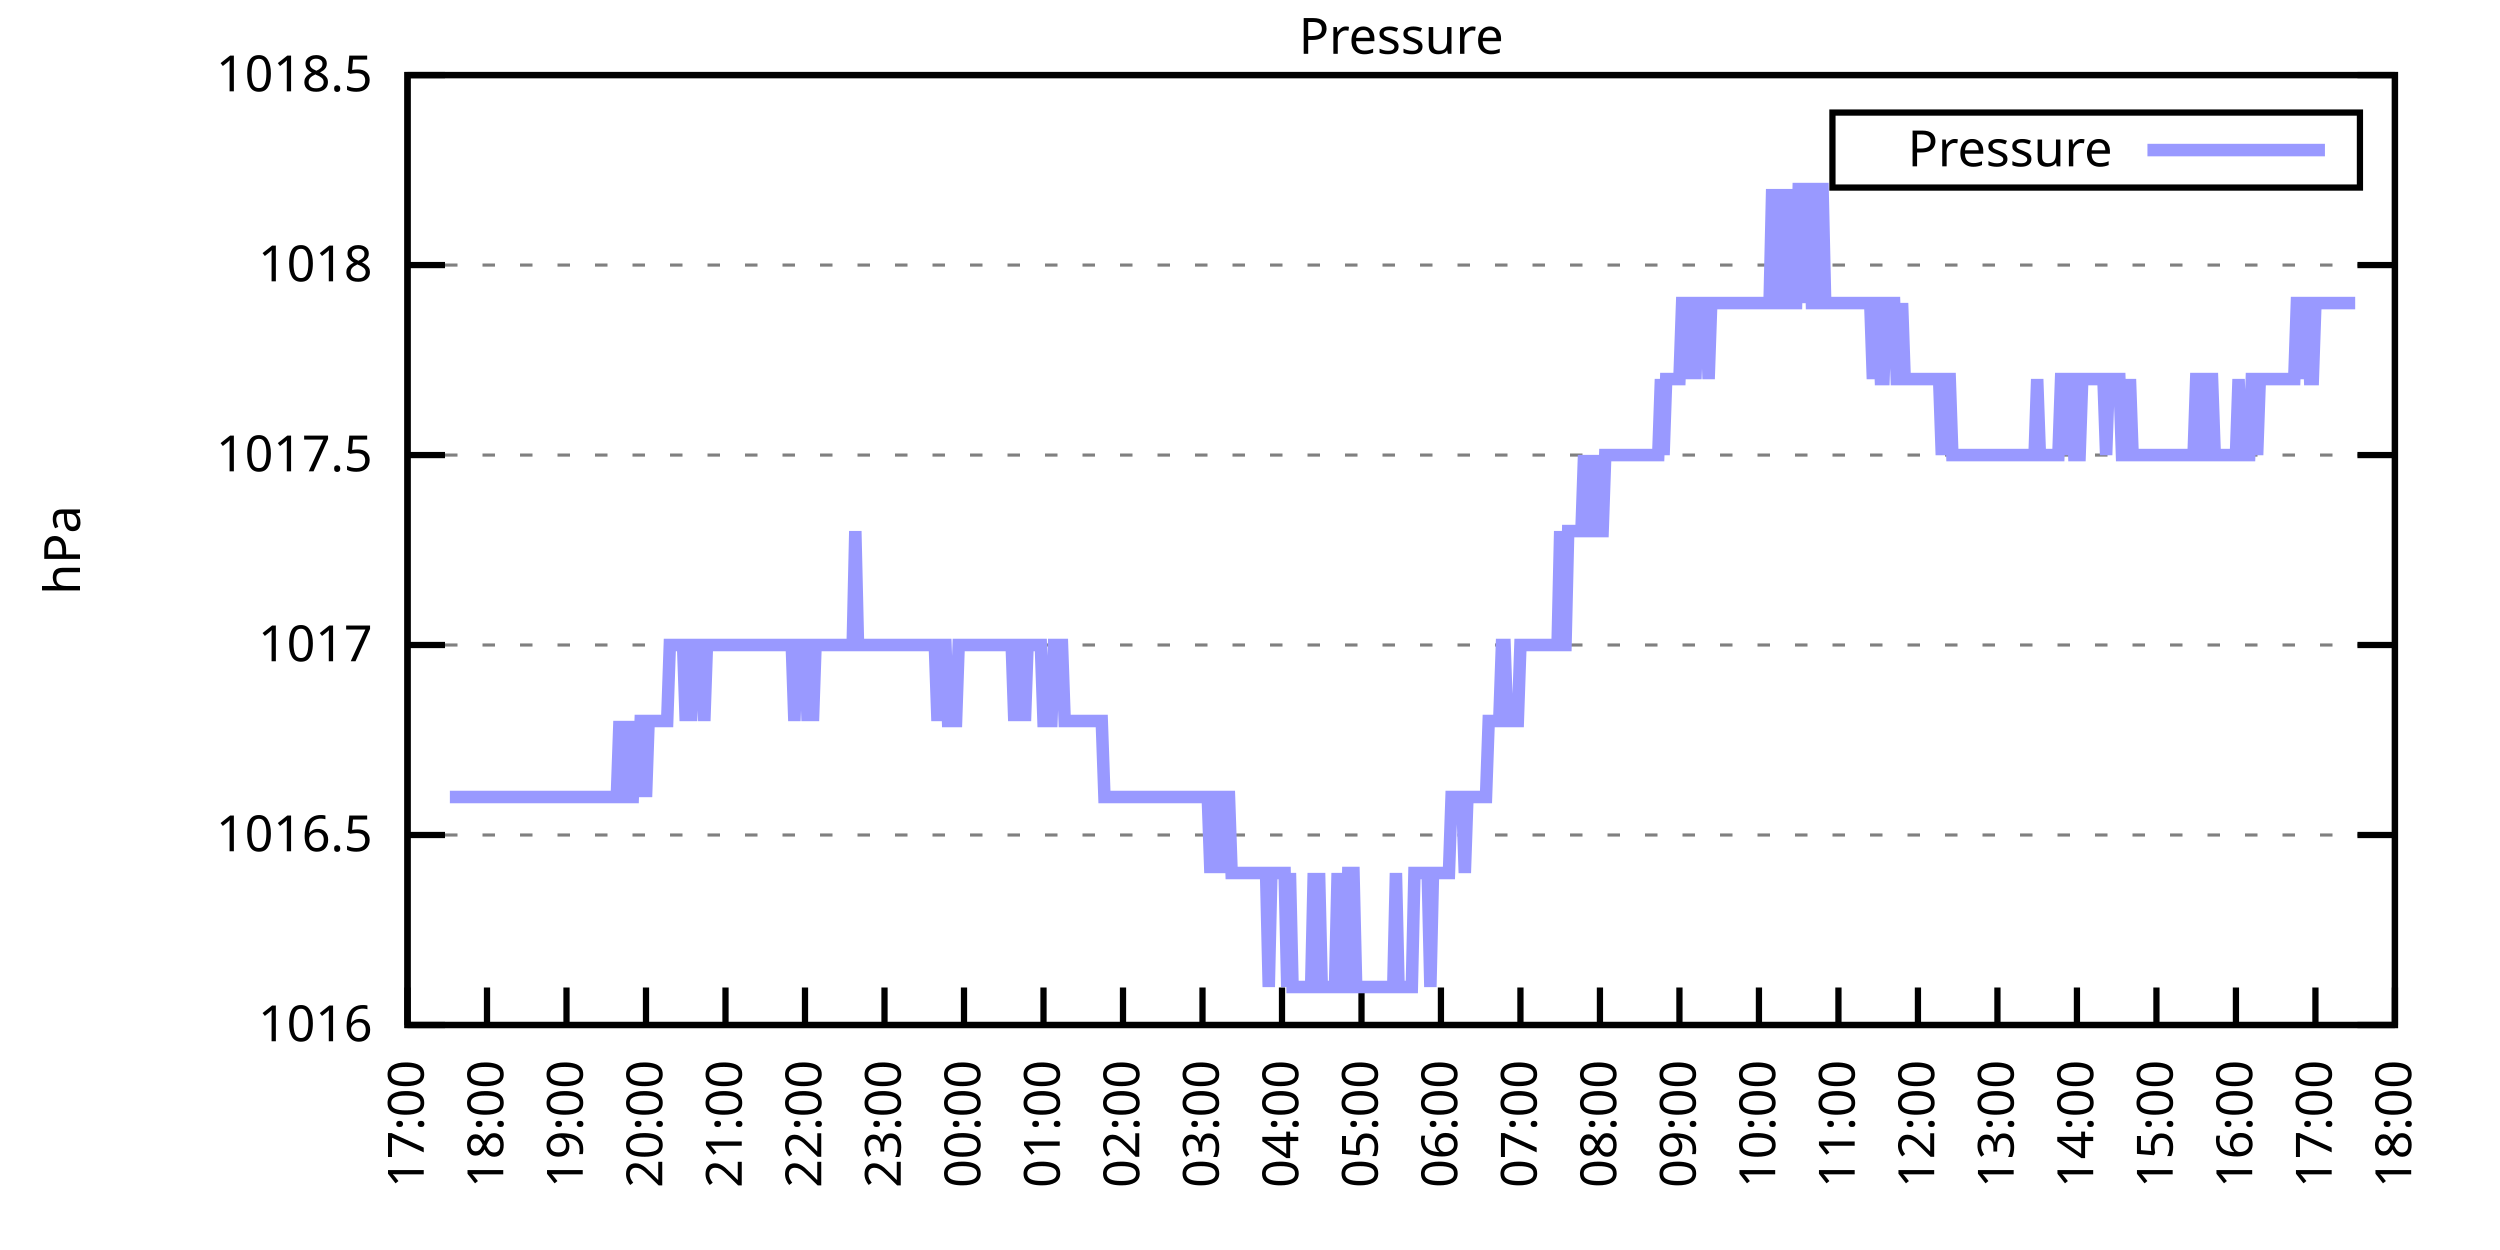
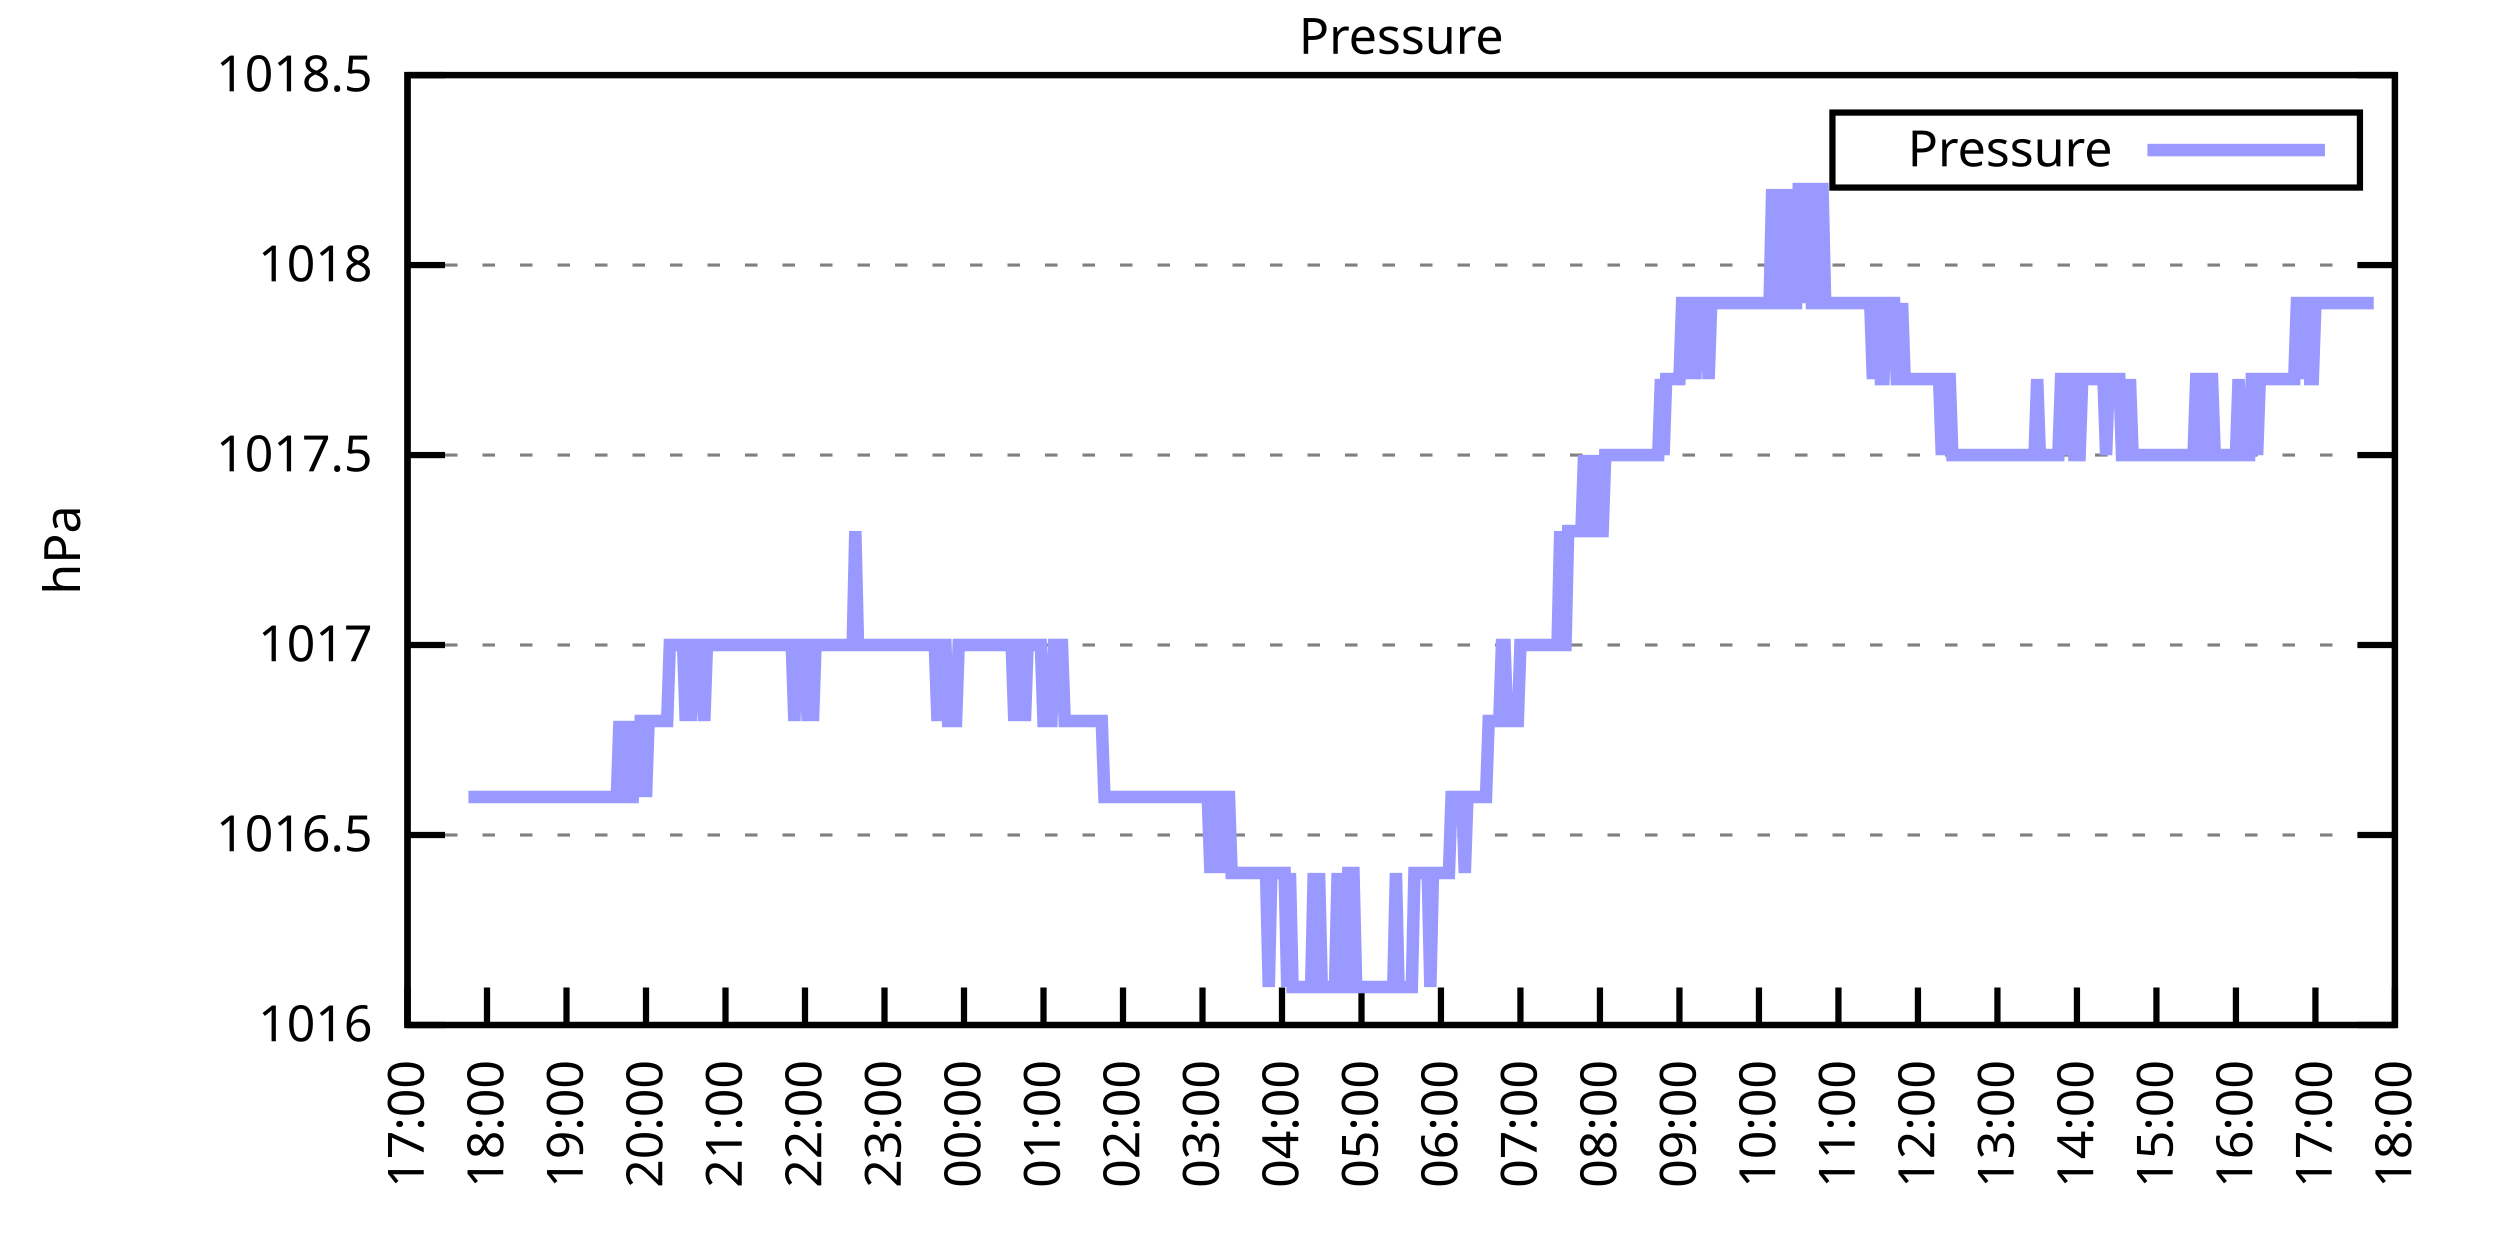
<svg xmlns="http://www.w3.org/2000/svg" xmlns:xlink="http://www.w3.org/1999/xlink" width="400" height="200" viewBox="0 0 400 200">
  <g id="gnuplot_canvas">
    <rect x="0" y="0" width="400" height="200" fill="none" />
    <defs>
      <circle id="gpDot" r="0.5" stroke-width="0.5" stroke="currentColor" />
      <path id="gpPt0" stroke-width="0.333" stroke="currentColor" d="M-1,0 h2 M0,-1 v2" />
      <path id="gpPt1" stroke-width="0.333" stroke="currentColor" d="M-1,-1 L1,1 M1,-1 L-1,1" />
      <path id="gpPt2" stroke-width="0.333" stroke="currentColor" d="M-1,0 L1,0 M0,-1 L0,1 M-1,-1 L1,1 M-1,1 L1,-1" />
      <rect id="gpPt3" stroke-width="0.333" stroke="currentColor" x="-1" y="-1" width="2" height="2" />
      <rect id="gpPt4" stroke-width="0.333" stroke="currentColor" fill="currentColor" x="-1" y="-1" width="2" height="2" />
      <circle id="gpPt5" stroke-width="0.333" stroke="currentColor" cx="0" cy="0" r="1" />
      <use xlink:href="#gpPt5" id="gpPt6" fill="currentColor" stroke="none" />
      <path id="gpPt7" stroke-width="0.333" stroke="currentColor" d="M0,-1.33 L-1.33,0.67 L1.33,0.67 z" />
      <use xlink:href="#gpPt7" id="gpPt8" fill="currentColor" stroke="none" />
      <use xlink:href="#gpPt7" id="gpPt9" stroke="currentColor" transform="rotate(180)" />
      <use xlink:href="#gpPt9" id="gpPt10" fill="currentColor" stroke="none" />
      <use xlink:href="#gpPt3" id="gpPt11" stroke="currentColor" transform="rotate(45)" />
      <use xlink:href="#gpPt11" id="gpPt12" fill="currentColor" stroke="none" />
      <path id="gpPt13" stroke-width="0.333" stroke="currentColor" d="M0,1.330 L1.265,0.411 L0.782,-1.067 L-0.782,-1.076 L-1.265,0.411 z" />
      <use xlink:href="#gpPt13" id="gpPt14" fill="currentColor" stroke="none" />
      <filter id="textbox" filterUnits="objectBoundingBox" x="0" y="0" height="1" width="1">
        <feFlood flood-color="white" flood-opacity="1" result="bgnd" />
        <feComposite in="SourceGraphic" in2="bgnd" operator="atop" />
      </filter>
      <filter id="greybox" filterUnits="objectBoundingBox" x="0" y="0" height="1" width="1">
        <feFlood flood-color="lightgrey" flood-opacity="1" result="grey" />
        <feComposite in="SourceGraphic" in2="grey" operator="atop" />
      </filter>
    </defs>
    <g fill="none" color="white" stroke="currentColor" stroke-width="1.00" stroke-linecap="butt" stroke-linejoin="miter">
</g>
    <g fill="none" color="black" stroke="currentColor" stroke-width="1.00" stroke-linecap="butt" stroke-linejoin="miter">
      <g stroke="none" shape-rendering="crispEdges">
        <polygon fill="rgb(255, 255, 255)" points="65.20,164.00 383.18,164.00 383.18,12.02 65.20,12.02 " />
      </g>
    </g>
    <g fill="none" color="black" stroke="currentColor" stroke-width="1.00" stroke-linecap="butt" stroke-linejoin="miter">
</g>
    <g fill="none" color="black" stroke="black" stroke-width="0.50" stroke-linecap="butt" stroke-linejoin="miter">
</g>
    <g fill="none" color="gray" stroke="currentColor" stroke-width="0.50" stroke-linecap="butt" stroke-linejoin="miter">
      <path stroke="gray" stroke-dasharray="2,4" class="gridline" d="M65.20,164.00 L383.19,164.00  " />
    </g>
    <g fill="none" color="gray" stroke="gray" stroke-width="1.00" stroke-linecap="butt" stroke-linejoin="miter">
</g>
    <g fill="none" color="black" stroke="currentColor" stroke-width="1.00" stroke-linecap="butt" stroke-linejoin="miter">
      <path stroke="black" d="M65.20,164.00 L71.20,164.00 M383.19,164.00 L377.19,164.00  " />
      <g transform="translate(59.60,166.60)" stroke="none" fill="black" font-family="Sans" font-size="8.00" text-anchor="end">
        <text>
          <tspan font-family="Sans"> 1016</tspan>
        </text>
      </g>
    </g>
    <g fill="none" color="black" stroke="currentColor" stroke-width="1.00" stroke-linecap="butt" stroke-linejoin="miter">
</g>
    <g fill="none" color="black" stroke="black" stroke-width="0.50" stroke-linecap="butt" stroke-linejoin="miter">
</g>
    <g fill="none" color="gray" stroke="currentColor" stroke-width="0.50" stroke-linecap="butt" stroke-linejoin="miter">
      <path stroke="gray" stroke-dasharray="2,4" class="gridline" d="M65.20,133.60 L383.19,133.60  " />
    </g>
    <g fill="none" color="gray" stroke="gray" stroke-width="1.00" stroke-linecap="butt" stroke-linejoin="miter">
</g>
    <g fill="none" color="black" stroke="currentColor" stroke-width="1.00" stroke-linecap="butt" stroke-linejoin="miter">
      <path stroke="black" d="M65.20,133.60 L71.20,133.60 M383.19,133.60 L377.19,133.60  " />
      <g transform="translate(59.60,136.20)" stroke="none" fill="black" font-family="Sans" font-size="8.00" text-anchor="end">
        <text>
          <tspan font-family="Sans"> 1016.5</tspan>
        </text>
      </g>
    </g>
    <g fill="none" color="black" stroke="currentColor" stroke-width="1.00" stroke-linecap="butt" stroke-linejoin="miter">
</g>
    <g fill="none" color="black" stroke="black" stroke-width="0.50" stroke-linecap="butt" stroke-linejoin="miter">
</g>
    <g fill="none" color="gray" stroke="currentColor" stroke-width="0.50" stroke-linecap="butt" stroke-linejoin="miter">
      <path stroke="gray" stroke-dasharray="2,4" class="gridline" d="M65.20,103.20 L383.19,103.20  " />
    </g>
    <g fill="none" color="gray" stroke="gray" stroke-width="1.00" stroke-linecap="butt" stroke-linejoin="miter">
</g>
    <g fill="none" color="black" stroke="currentColor" stroke-width="1.00" stroke-linecap="butt" stroke-linejoin="miter">
      <path stroke="black" d="M65.20,103.20 L71.20,103.20 M383.19,103.20 L377.19,103.20  " />
      <g transform="translate(59.60,105.80)" stroke="none" fill="black" font-family="Sans" font-size="8.00" text-anchor="end">
        <text>
          <tspan font-family="Sans"> 1017</tspan>
        </text>
      </g>
    </g>
    <g fill="none" color="black" stroke="currentColor" stroke-width="1.00" stroke-linecap="butt" stroke-linejoin="miter">
</g>
    <g fill="none" color="black" stroke="black" stroke-width="0.50" stroke-linecap="butt" stroke-linejoin="miter">
</g>
    <g fill="none" color="gray" stroke="currentColor" stroke-width="0.50" stroke-linecap="butt" stroke-linejoin="miter">
      <path stroke="gray" stroke-dasharray="2,4" class="gridline" d="M65.20,72.81 L383.19,72.81  " />
    </g>
    <g fill="none" color="gray" stroke="gray" stroke-width="1.00" stroke-linecap="butt" stroke-linejoin="miter">
</g>
    <g fill="none" color="black" stroke="currentColor" stroke-width="1.00" stroke-linecap="butt" stroke-linejoin="miter">
      <path stroke="black" d="M65.20,72.81 L71.20,72.81 M383.19,72.81 L377.19,72.81  " />
      <g transform="translate(59.60,75.41)" stroke="none" fill="black" font-family="Sans" font-size="8.00" text-anchor="end">
        <text>
          <tspan font-family="Sans"> 1017.5</tspan>
        </text>
      </g>
    </g>
    <g fill="none" color="black" stroke="currentColor" stroke-width="1.00" stroke-linecap="butt" stroke-linejoin="miter">
</g>
    <g fill="none" color="black" stroke="black" stroke-width="0.50" stroke-linecap="butt" stroke-linejoin="miter">
</g>
    <g fill="none" color="gray" stroke="currentColor" stroke-width="0.50" stroke-linecap="butt" stroke-linejoin="miter">
      <path stroke="gray" stroke-dasharray="2,4" class="gridline" d="M65.20,42.41 L383.19,42.41  " />
    </g>
    <g fill="none" color="gray" stroke="gray" stroke-width="1.00" stroke-linecap="butt" stroke-linejoin="miter">
</g>
    <g fill="none" color="black" stroke="currentColor" stroke-width="1.00" stroke-linecap="butt" stroke-linejoin="miter">
      <path stroke="black" d="M65.20,42.41 L71.20,42.41 M383.19,42.41 L377.19,42.41  " />
      <g transform="translate(59.60,45.01)" stroke="none" fill="black" font-family="Sans" font-size="8.00" text-anchor="end">
        <text>
          <tspan font-family="Sans"> 1018</tspan>
        </text>
      </g>
    </g>
    <g fill="none" color="black" stroke="currentColor" stroke-width="1.00" stroke-linecap="butt" stroke-linejoin="miter">
</g>
    <g fill="none" color="black" stroke="black" stroke-width="0.50" stroke-linecap="butt" stroke-linejoin="miter">
</g>
    <g fill="none" color="gray" stroke="currentColor" stroke-width="0.50" stroke-linecap="butt" stroke-linejoin="miter">
      <path stroke="gray" stroke-dasharray="2,4" class="gridline" d="M65.20,12.01 L383.19,12.01  " />
    </g>
    <g fill="none" color="gray" stroke="gray" stroke-width="1.00" stroke-linecap="butt" stroke-linejoin="miter">
</g>
    <g fill="none" color="black" stroke="currentColor" stroke-width="1.00" stroke-linecap="butt" stroke-linejoin="miter">
      <path stroke="black" d="M65.20,12.01 L71.20,12.01 M383.19,12.01 L377.19,12.01  " />
      <g transform="translate(59.60,14.61)" stroke="none" fill="black" font-family="Sans" font-size="8.00" text-anchor="end">
        <text>
          <tspan font-family="Sans"> 1018.5</tspan>
        </text>
      </g>
    </g>
    <g fill="none" color="black" stroke="currentColor" stroke-width="1.00" stroke-linecap="butt" stroke-linejoin="miter">
      <path stroke="black" d="M65.20,164.00 L65.20,158.00  " />
      <g transform="translate(67.80,169.60) rotate(270.00)" stroke="none" fill="black" font-family="Sans" font-size="8.00" text-anchor="end">
        <text>
          <tspan font-family="Sans">17:00</tspan>
        </text>
      </g>
    </g>
    <g fill="none" color="black" stroke="currentColor" stroke-width="1.00" stroke-linecap="butt" stroke-linejoin="miter">
      <path stroke="black" d="M77.92,164.00 L77.92,158.00  " />
      <g transform="translate(80.52,169.60) rotate(270.00)" stroke="none" fill="black" font-family="Sans" font-size="8.00" text-anchor="end">
        <text>
          <tspan font-family="Sans">18:00</tspan>
        </text>
      </g>
    </g>
    <g fill="none" color="black" stroke="currentColor" stroke-width="1.00" stroke-linecap="butt" stroke-linejoin="miter">
      <path stroke="black" d="M90.64,164.00 L90.64,158.00  " />
      <g transform="translate(93.24,169.60) rotate(270.00)" stroke="none" fill="black" font-family="Sans" font-size="8.00" text-anchor="end">
        <text>
          <tspan font-family="Sans">19:00</tspan>
        </text>
      </g>
    </g>
    <g fill="none" color="black" stroke="currentColor" stroke-width="1.00" stroke-linecap="butt" stroke-linejoin="miter">
      <path stroke="black" d="M103.36,164.00 L103.36,158.00  " />
      <g transform="translate(105.96,169.60) rotate(270.00)" stroke="none" fill="black" font-family="Sans" font-size="8.00" text-anchor="end">
        <text>
          <tspan font-family="Sans">20:00</tspan>
        </text>
      </g>
    </g>
    <g fill="none" color="black" stroke="currentColor" stroke-width="1.00" stroke-linecap="butt" stroke-linejoin="miter">
      <path stroke="black" d="M116.08,164.00 L116.08,158.00  " />
      <g transform="translate(118.68,169.60) rotate(270.00)" stroke="none" fill="black" font-family="Sans" font-size="8.00" text-anchor="end">
        <text>
          <tspan font-family="Sans">21:00</tspan>
        </text>
      </g>
    </g>
    <g fill="none" color="black" stroke="currentColor" stroke-width="1.00" stroke-linecap="butt" stroke-linejoin="miter">
      <path stroke="black" d="M128.80,164.00 L128.80,158.00  " />
      <g transform="translate(131.40,169.60) rotate(270.00)" stroke="none" fill="black" font-family="Sans" font-size="8.00" text-anchor="end">
        <text>
          <tspan font-family="Sans">22:00</tspan>
        </text>
      </g>
    </g>
    <g fill="none" color="black" stroke="currentColor" stroke-width="1.00" stroke-linecap="butt" stroke-linejoin="miter">
      <path stroke="black" d="M141.52,164.00 L141.52,158.00  " />
      <g transform="translate(144.12,169.60) rotate(270.00)" stroke="none" fill="black" font-family="Sans" font-size="8.00" text-anchor="end">
        <text>
          <tspan font-family="Sans">23:00</tspan>
        </text>
      </g>
    </g>
    <g fill="none" color="black" stroke="currentColor" stroke-width="1.00" stroke-linecap="butt" stroke-linejoin="miter">
      <path stroke="black" d="M154.24,164.00 L154.24,158.00  " />
      <g transform="translate(156.84,169.60) rotate(270.00)" stroke="none" fill="black" font-family="Sans" font-size="8.00" text-anchor="end">
        <text>
          <tspan font-family="Sans">00:00</tspan>
        </text>
      </g>
    </g>
    <g fill="none" color="black" stroke="currentColor" stroke-width="1.00" stroke-linecap="butt" stroke-linejoin="miter">
      <path stroke="black" d="M166.96,164.00 L166.96,158.00  " />
      <g transform="translate(169.56,169.60) rotate(270.00)" stroke="none" fill="black" font-family="Sans" font-size="8.00" text-anchor="end">
        <text>
          <tspan font-family="Sans">01:00</tspan>
        </text>
      </g>
    </g>
    <g fill="none" color="black" stroke="currentColor" stroke-width="1.00" stroke-linecap="butt" stroke-linejoin="miter">
      <path stroke="black" d="M179.68,164.00 L179.68,158.00  " />
      <g transform="translate(182.28,169.60) rotate(270.00)" stroke="none" fill="black" font-family="Sans" font-size="8.00" text-anchor="end">
        <text>
          <tspan font-family="Sans">02:00</tspan>
        </text>
      </g>
    </g>
    <g fill="none" color="black" stroke="currentColor" stroke-width="1.00" stroke-linecap="butt" stroke-linejoin="miter">
      <path stroke="black" d="M192.40,164.00 L192.40,158.00  " />
      <g transform="translate(195.00,169.60) rotate(270.00)" stroke="none" fill="black" font-family="Sans" font-size="8.00" text-anchor="end">
        <text>
          <tspan font-family="Sans">03:00</tspan>
        </text>
      </g>
    </g>
    <g fill="none" color="black" stroke="currentColor" stroke-width="1.00" stroke-linecap="butt" stroke-linejoin="miter">
      <path stroke="black" d="M205.12,164.00 L205.12,158.00  " />
      <g transform="translate(207.72,169.60) rotate(270.00)" stroke="none" fill="black" font-family="Sans" font-size="8.00" text-anchor="end">
        <text>
          <tspan font-family="Sans">04:00</tspan>
        </text>
      </g>
    </g>
    <g fill="none" color="black" stroke="currentColor" stroke-width="1.00" stroke-linecap="butt" stroke-linejoin="miter">
      <path stroke="black" d="M217.84,164.00 L217.84,158.00  " />
      <g transform="translate(220.44,169.60) rotate(270.00)" stroke="none" fill="black" font-family="Sans" font-size="8.00" text-anchor="end">
        <text>
          <tspan font-family="Sans">05:00</tspan>
        </text>
      </g>
    </g>
    <g fill="none" color="black" stroke="currentColor" stroke-width="1.00" stroke-linecap="butt" stroke-linejoin="miter">
      <path stroke="black" d="M230.55,164.00 L230.55,158.00  " />
      <g transform="translate(233.15,169.60) rotate(270.00)" stroke="none" fill="black" font-family="Sans" font-size="8.00" text-anchor="end">
        <text>
          <tspan font-family="Sans">06:00</tspan>
        </text>
      </g>
    </g>
    <g fill="none" color="black" stroke="currentColor" stroke-width="1.00" stroke-linecap="butt" stroke-linejoin="miter">
      <path stroke="black" d="M243.27,164.00 L243.27,158.00  " />
      <g transform="translate(245.87,169.60) rotate(270.00)" stroke="none" fill="black" font-family="Sans" font-size="8.00" text-anchor="end">
        <text>
          <tspan font-family="Sans">07:00</tspan>
        </text>
      </g>
    </g>
    <g fill="none" color="black" stroke="currentColor" stroke-width="1.00" stroke-linecap="butt" stroke-linejoin="miter">
      <path stroke="black" d="M255.99,164.00 L255.99,158.00  " />
      <g transform="translate(258.59,169.60) rotate(270.00)" stroke="none" fill="black" font-family="Sans" font-size="8.00" text-anchor="end">
        <text>
          <tspan font-family="Sans">08:00</tspan>
        </text>
      </g>
    </g>
    <g fill="none" color="black" stroke="currentColor" stroke-width="1.00" stroke-linecap="butt" stroke-linejoin="miter">
      <path stroke="black" d="M268.71,164.00 L268.71,158.00  " />
      <g transform="translate(271.31,169.60) rotate(270.00)" stroke="none" fill="black" font-family="Sans" font-size="8.00" text-anchor="end">
        <text>
          <tspan font-family="Sans">09:00</tspan>
        </text>
      </g>
    </g>
    <g fill="none" color="black" stroke="currentColor" stroke-width="1.00" stroke-linecap="butt" stroke-linejoin="miter">
      <path stroke="black" d="M281.43,164.00 L281.43,158.00  " />
      <g transform="translate(284.03,169.60) rotate(270.00)" stroke="none" fill="black" font-family="Sans" font-size="8.00" text-anchor="end">
        <text>
          <tspan font-family="Sans">10:00</tspan>
        </text>
      </g>
    </g>
    <g fill="none" color="black" stroke="currentColor" stroke-width="1.00" stroke-linecap="butt" stroke-linejoin="miter">
      <path stroke="black" d="M294.15,164.00 L294.15,158.00  " />
      <g transform="translate(296.75,169.60) rotate(270.00)" stroke="none" fill="black" font-family="Sans" font-size="8.00" text-anchor="end">
        <text>
          <tspan font-family="Sans">11:00</tspan>
        </text>
      </g>
    </g>
    <g fill="none" color="black" stroke="currentColor" stroke-width="1.00" stroke-linecap="butt" stroke-linejoin="miter">
      <path stroke="black" d="M306.87,164.00 L306.87,158.00  " />
      <g transform="translate(309.47,169.60) rotate(270.00)" stroke="none" fill="black" font-family="Sans" font-size="8.00" text-anchor="end">
        <text>
          <tspan font-family="Sans">12:00</tspan>
        </text>
      </g>
    </g>
    <g fill="none" color="black" stroke="currentColor" stroke-width="1.00" stroke-linecap="butt" stroke-linejoin="miter">
      <path stroke="black" d="M319.59,164.00 L319.59,158.00  " />
      <g transform="translate(322.19,169.60) rotate(270.00)" stroke="none" fill="black" font-family="Sans" font-size="8.00" text-anchor="end">
        <text>
          <tspan font-family="Sans">13:00</tspan>
        </text>
      </g>
    </g>
    <g fill="none" color="black" stroke="currentColor" stroke-width="1.00" stroke-linecap="butt" stroke-linejoin="miter">
      <path stroke="black" d="M332.31,164.00 L332.31,158.00  " />
      <g transform="translate(334.91,169.60) rotate(270.00)" stroke="none" fill="black" font-family="Sans" font-size="8.00" text-anchor="end">
        <text>
          <tspan font-family="Sans">14:00</tspan>
        </text>
      </g>
    </g>
    <g fill="none" color="black" stroke="currentColor" stroke-width="1.00" stroke-linecap="butt" stroke-linejoin="miter">
      <path stroke="black" d="M345.03,164.00 L345.03,158.00  " />
      <g transform="translate(347.63,169.60) rotate(270.00)" stroke="none" fill="black" font-family="Sans" font-size="8.00" text-anchor="end">
        <text>
          <tspan font-family="Sans">15:00</tspan>
        </text>
      </g>
    </g>
    <g fill="none" color="black" stroke="currentColor" stroke-width="1.00" stroke-linecap="butt" stroke-linejoin="miter">
      <path stroke="black" d="M357.75,164.00 L357.75,158.00  " />
      <g transform="translate(360.35,169.60) rotate(270.00)" stroke="none" fill="black" font-family="Sans" font-size="8.00" text-anchor="end">
        <text>
          <tspan font-family="Sans">16:00</tspan>
        </text>
      </g>
    </g>
    <g fill="none" color="black" stroke="currentColor" stroke-width="1.00" stroke-linecap="butt" stroke-linejoin="miter">
      <path stroke="black" d="M370.47,164.00 L370.47,158.00  " />
      <g transform="translate(373.07,169.60) rotate(270.00)" stroke="none" fill="black" font-family="Sans" font-size="8.00" text-anchor="end">
        <text>
          <tspan font-family="Sans">17:00</tspan>
        </text>
      </g>
    </g>
    <g fill="none" color="black" stroke="currentColor" stroke-width="1.00" stroke-linecap="butt" stroke-linejoin="miter">
      <path stroke="black" d="M383.19,164.00 L383.19,158.00  " />
      <g transform="translate(385.79,169.60) rotate(270.00)" stroke="none" fill="black" font-family="Sans" font-size="8.00" text-anchor="end">
        <text>
          <tspan font-family="Sans">18:00</tspan>
        </text>
      </g>
    </g>
    <g fill="none" color="black" stroke="currentColor" stroke-width="1.00" stroke-linecap="butt" stroke-linejoin="miter">
</g>
    <g fill="none" color="black" stroke="currentColor" stroke-width="1.00" stroke-linecap="butt" stroke-linejoin="miter">
      <path stroke="black" d="M65.20,12.01 L65.20,164.00 L383.19,164.00 L383.19,12.01 L65.20,12.01 Z  " />
    </g>
    <g fill="none" color="black" stroke="currentColor" stroke-width="1.00" stroke-linecap="butt" stroke-linejoin="miter">
</g>
    <g fill="none" color="black" stroke="currentColor" stroke-width="1.00" stroke-linecap="butt" stroke-linejoin="miter">
      <path stroke="black" d="M293.19,30.01 L293.19,18.01 L377.59,18.01 L377.59,30.01 L293.19,30.01 Z  " />
    </g>
    <g id="Pressure_plot_1">
      <g fill="none" color="white" stroke="black" stroke-width="2.00" stroke-linecap="butt" stroke-linejoin="miter">
</g>
      <g fill="none" color="black" stroke="currentColor" stroke-width="2.00" stroke-linecap="butt" stroke-linejoin="miter">
        <g transform="translate(337.99,26.61)" stroke="none" fill="black" font-family="Sans" font-size="8.00" text-anchor="end">
          <text>
            <tspan font-family="Sans">Pressure</tspan>
          </text>
        </g>
      </g>
      <g fill="none" color="black" stroke="currentColor" stroke-width="2.00" stroke-linecap="butt" stroke-linejoin="miter">
-         <path stroke="rgb(153, 153, 255)" d="M343.59,24.01 L371.99,24.01 M71.98,127.52 L72.41,127.52 L72.83,127.52 L73.26,127.52 L73.68,127.52 L74.10,127.52   L74.53,127.52 L74.95,127.52 L75.38,127.52 L75.80,127.52 L76.22,127.52 L76.65,127.52 L77.07,127.52 L77.50,127.52   L77.92,127.52 L78.34,127.52 L78.77,127.52 L79.19,127.52 L79.62,127.52 L80.04,127.52 L80.46,127.52 L80.89,127.52   L81.31,127.52 L81.74,127.52 L82.16,127.52 L82.58,127.52 L83.01,127.52 L83.43,127.52 L83.86,127.52 L84.28,127.52   L84.70,127.52 L85.13,127.52 L85.55,127.52 L85.98,127.52 L86.40,127.52 L86.82,127.52 L87.25,127.52 L87.67,127.52   L88.10,127.52 L88.52,127.52 L88.94,127.52 L89.37,127.52 L89.79,127.52 L90.22,127.52 L90.64,127.52 L91.06,127.52   L91.49,127.52 L91.91,127.52 L92.34,127.52 L92.76,127.52 L93.18,127.52 L93.61,127.52 L94.03,127.52 L94.46,127.52   L94.88,127.52 L95.30,127.52 L95.73,127.52 L96.15,127.52 L96.58,127.52 L97.00,127.52 L97.42,127.52 L97.85,127.52   L98.27,127.52 L98.69,127.52 L99.12,115.36 L99.54,127.52 L99.97,127.52 L100.39,115.36 L100.81,127.52 L101.24,127.52   L101.66,115.36 L102.09,127.52 L102.51,115.36 L102.93,115.36 L103.36,127.52 L103.78,115.36 L104.21,115.36 L104.63,115.36   L105.05,115.36 L105.48,115.36 L105.90,115.36 L106.33,115.36 L106.75,115.36 L107.17,103.20 L107.60,103.20 L108.02,103.20   L108.45,103.20 L108.87,103.20 L109.29,103.20 L109.72,115.36 L110.14,103.20 L110.57,115.36 L110.99,103.20 L111.41,103.20   L111.84,103.20 L112.26,103.20 L112.69,115.36 L113.11,103.20 L113.53,103.20 L113.96,103.20 L114.38,103.20 L114.81,103.20   L115.23,103.20 L115.65,103.20 L116.08,103.20 L116.50,103.20 L116.93,103.20 L117.35,103.20 L117.77,103.20 L118.20,103.20   L118.62,103.20 L119.05,103.20 L119.47,103.20 L119.89,103.20 L120.32,103.20 L120.74,103.20 L121.17,103.20 L121.59,103.20   L122.01,103.20 L122.44,103.20 L122.86,103.20 L123.29,103.20 L123.71,103.20 L124.13,103.20 L124.56,103.20 L124.98,103.20   L125.41,103.20 L125.83,103.20 L126.25,103.20 L126.68,103.20 L127.10,115.36 L127.53,103.20 L127.95,103.20 L128.37,103.20   L128.80,103.20 L129.22,115.36 L129.65,103.20 L130.07,115.36 L130.49,103.20 L130.92,103.20 L131.34,103.20 L131.77,103.20   L132.19,103.20 L132.61,103.20 L133.04,103.20 L133.46,103.20 L133.89,103.20 L134.31,103.20 L134.73,103.20 L135.16,103.20   L135.58,103.20 L136.01,103.20 L136.43,103.20 L136.85,84.97 L137.28,103.20 L137.70,103.20 L138.13,103.20 L138.55,103.20   L138.97,103.20 L139.40,103.20 L139.82,103.20 L140.25,103.20 L140.67,103.20 L141.09,103.20 L141.52,103.20 L141.94,103.20   L142.37,103.20 L142.79,103.20 L143.21,103.20 L143.64,103.20 L144.06,103.20 L144.49,103.20 L144.91,103.20 L145.33,103.20   L145.76,103.20 L146.18,103.20 L146.61,103.20 L147.03,103.20 L147.45,103.20 L147.88,103.20 L148.30,103.20 L148.73,103.20   L149.15,103.20 L149.57,103.20 L150.00,115.36 L150.42,103.20 L150.85,103.20 L151.27,103.20 L151.69,115.36 L152.12,115.36   L152.54,115.36 L152.97,115.36 L153.39,103.20 L153.81,103.20 L154.24,103.20 L154.66,103.20 L155.09,103.20 L155.51,103.20   L155.93,103.20 L156.36,103.20 L156.78,103.20 L157.21,103.20 L157.63,103.20 L158.05,103.20 L158.48,103.20 L158.90,103.20   L159.33,103.20 L159.75,103.20 L160.17,103.20 L160.60,103.20 L161.02,103.20 L161.44,103.20 L161.87,103.20 L162.29,115.36   L162.72,103.20 L163.14,103.20 L163.56,103.20 L163.99,115.36 L164.41,103.20 L164.84,103.20 L165.26,103.20 L165.68,103.20   L166.11,103.20 L166.53,103.20 L166.96,115.36 L167.38,115.36 L167.80,115.36 L168.23,115.36 L168.65,103.20 L169.08,103.20   L169.50,103.20 L169.92,103.20 L170.35,115.36 L170.77,115.36 L171.20,115.36 L171.62,115.36 L172.04,115.36 L172.47,115.36   L172.89,115.36 L173.32,115.36 L173.74,115.36 L174.16,115.36 L174.59,115.36 L175.01,115.36 L175.44,115.36 L175.86,115.36   L176.28,115.36 L176.71,127.52 L177.13,127.52 L177.56,127.52 L177.98,127.52 L178.40,127.52 L178.83,127.52 L179.25,127.52   L179.68,127.52 L180.10,127.52 L180.52,127.52 L180.95,127.52 L181.37,127.52 L181.80,127.52 L182.22,127.52 L182.64,127.52   L183.07,127.52 L183.49,127.52 L183.92,127.52 L184.34,127.52 L184.76,127.52 L185.19,127.52 L185.61,127.52 L186.04,127.52   L186.46,127.52 L186.88,127.52 L187.31,127.52 L187.73,127.52 L188.16,127.52 L188.58,127.52 L189.00,127.52 L189.43,127.52   L189.85,127.52 L190.28,127.52 L190.70,127.52 L191.12,127.52 L191.55,127.52 L191.97,127.52 L192.40,127.52 L192.82,127.52   L193.24,127.52 L193.67,139.68 L194.09,127.52 L194.52,127.52 L194.94,139.68 L195.36,127.52 L195.79,139.68 L196.21,127.52   L196.64,127.52 L197.06,139.68 L197.48,139.68 L197.91,139.68 L198.33,139.68 L198.76,139.68 L199.18,139.68 L199.60,139.68   L200.03,139.68 L200.45,139.68 L200.88,139.68 L201.30,139.68 L201.72,139.68 L202.15,139.68 L202.57,139.68 L203.00,157.92   L203.42,139.68 L203.84,139.68 L204.27,139.68 L204.69,139.68 L205.12,139.68 L205.54,139.68 L205.96,157.92 L206.39,139.68   L206.81,157.92 L207.24,157.92 L207.66,157.92 L208.08,157.92 L208.51,157.92 L208.93,157.92 L209.36,157.92 L209.78,157.92   L210.20,139.68 L210.63,157.92 L211.05,139.68 L211.48,157.92 L211.90,157.92 L212.32,157.92 L212.75,157.92 L213.17,157.92   L213.60,157.92 L214.02,139.68 L214.44,157.92 L214.87,157.92 L215.29,157.92 L215.72,139.68 L216.14,139.68 L216.56,139.68   L216.99,157.92 L217.41,157.92 L217.84,157.92 L218.26,157.92 L218.68,157.92 L219.11,157.92 L219.53,157.92 L219.96,157.92   L220.38,157.92 L220.80,157.92 L221.23,157.92 L221.65,157.92 L222.08,157.92 L222.50,157.92 L222.92,157.92 L223.35,139.68   L223.77,157.92 L224.20,157.92 L224.62,157.92 L225.04,157.92 L225.47,157.92 L225.89,157.92 L226.31,139.68 L226.74,139.68   L227.16,139.68 L227.59,139.68 L228.01,139.68 L228.43,139.68 L228.86,157.92 L229.28,139.68 L229.71,139.68 L230.13,139.68   L230.55,139.68 L230.98,139.68 L231.40,139.68 L231.83,139.68 L232.25,127.52 L232.67,127.52 L233.10,127.52 L233.52,127.52   L233.95,127.52 L234.37,139.68 L234.79,127.52 L235.22,127.52 L235.64,127.52 L236.07,127.52 L236.49,127.52 L236.91,127.52   L237.34,127.52 L237.76,127.52 L238.19,115.36 L238.61,115.36 L239.03,115.36 L239.46,115.36 L239.88,115.36 L240.31,103.20   L240.73,103.20 L241.15,115.36 L241.58,115.36 L242.00,115.36 L242.43,115.36 L242.85,115.36 L243.27,103.20 L243.70,103.20   L244.12,103.20 L244.55,103.20 L244.97,103.20 L245.39,103.20 L245.82,103.20 L246.24,103.20 L246.67,103.20 L247.09,103.20   L247.51,103.20 L247.94,103.20 L248.36,103.20 L248.79,103.20 L249.21,103.20 L249.63,84.97 L250.06,103.20 L250.48,103.20   L250.91,84.97 L251.33,84.97 L251.75,84.97 L252.18,84.97 L252.60,84.97 L253.03,84.97 L253.45,72.81 L253.87,84.97   L254.30,72.81 L254.72,84.97 L255.15,84.97 L255.57,72.81 L255.99,84.97 L256.42,84.97 L256.84,72.81 L257.27,72.81   L257.69,72.81 L258.11,72.81 L258.54,72.81 L258.96,72.81 L259.39,72.81 L259.81,72.81 L260.23,72.81 L260.66,72.81   L261.08,72.81 L261.51,72.81 L261.93,72.81 L262.35,72.81 L262.78,72.81 L263.20,72.81 L263.63,72.81 L264.05,72.81   L264.47,72.81 L264.90,72.81 L265.32,72.81 L265.75,60.65 L266.17,72.81 L266.59,60.65 L267.02,60.65 L267.44,60.65   L267.87,60.65 L268.29,60.65 L268.71,60.65 L269.14,48.49 L269.56,48.49 L269.99,60.65 L270.41,48.49 L270.83,48.49   L271.26,60.65 L271.68,48.49 L272.11,48.49 L272.53,48.49 L272.95,48.49 L273.38,60.65 L273.80,48.49 L274.23,48.49   L274.65,48.49 L275.07,48.49 L275.50,48.49 L275.92,48.49 L276.35,48.49 L276.77,48.49 L277.19,48.49 L277.62,48.49   L278.04,48.49 L278.47,48.49 L278.89,48.49 L279.31,48.49 L279.74,48.49 L280.16,48.49 L280.59,48.49 L281.01,48.49   L281.43,48.49 L281.86,48.49 L282.28,48.49 L282.71,48.49 L283.13,48.49 L283.55,30.25 L283.98,48.49 L284.40,48.49   L284.83,48.49 L285.25,30.25 L285.67,48.49 L286.10,30.25 L286.52,48.49 L286.95,48.49 L287.37,48.49 L287.79,30.25   L288.22,30.25 L288.64,48.49 L289.06,30.25 L289.49,30.25 L289.91,48.49 L290.34,48.49 L290.76,48.49 L291.18,30.25   L291.61,30.25 L292.03,48.49 L292.46,48.49 L292.88,48.49 L293.30,48.49 L293.73,48.49 L294.15,48.49 L294.58,48.49   L295.00,48.49 L295.42,48.49 L295.85,48.49 L296.27,48.49 L296.70,48.49 L297.12,48.49 L297.54,48.49 L297.97,48.49   L298.39,48.49 L298.82,48.49 L299.24,48.49 L299.66,60.65 L300.09,48.49 L300.51,48.49 L300.94,60.65 L301.36,60.65   L301.78,48.49 L302.21,48.49 L302.63,48.49 L303.06,48.49 L303.48,60.65 L303.90,60.65 L304.33,48.49 L304.75,60.65   L305.18,60.65 L305.60,60.65 L306.02,60.65 L306.45,60.65 L306.87,60.65 L307.30,60.65 L307.72,60.65 L308.14,60.65   L308.57,60.65 L308.99,60.65 L309.42,60.65 L309.84,60.65 L310.26,60.65 L310.69,72.81 L311.11,60.65 L311.54,60.65   L311.96,60.65 L312.38,72.81 L312.81,72.81 L313.23,72.81 L313.66,72.81 L314.08,72.81 L314.50,72.81 L314.93,72.81   L315.35,72.81 L315.78,72.81 L316.20,72.81 L316.62,72.81 L317.05,72.81 L317.47,72.81 L317.90,72.81 L318.32,72.81   L318.74,72.81 L319.17,72.81 L319.59,72.81 L320.02,72.81 L320.44,72.81 L320.86,72.81 L321.29,72.81 L321.71,72.81   L322.14,72.81 L322.56,72.81 L322.98,72.81 L323.41,72.81 L323.83,72.81 L324.26,72.81 L324.68,72.81 L325.10,72.81   L325.53,72.81 L325.95,60.65 L326.38,72.81 L326.80,72.81 L327.22,72.81 L327.65,72.81 L328.07,72.81 L328.50,72.81   L328.92,72.81 L329.34,72.81 L329.77,60.65 L330.19,60.65 L330.62,72.81 L331.04,60.65 L331.46,60.65 L331.89,72.81   L332.31,72.81 L332.74,72.81 L333.16,60.65 L333.58,60.65 L334.01,60.65 L334.43,60.65 L334.86,60.65 L335.28,60.65   L335.70,60.65 L336.13,60.65 L336.55,60.65 L336.98,72.81 L337.40,60.65 L337.82,60.65 L338.25,60.65 L338.67,60.65   L339.10,60.65 L339.52,72.81 L339.94,72.81 L340.37,72.81 L340.79,60.65 L341.22,72.81 L341.64,72.81 L342.06,72.81   L342.49,72.81 L342.91,72.81 L343.34,72.81 L343.76,72.81 L344.18,72.81 L344.61,72.81 L345.03,72.81 L345.46,72.81   L345.88,72.81 L346.30,72.81 L346.73,72.81 L347.15,72.81 L347.58,72.81 L348.00,72.81 L348.42,72.81 L348.85,72.81   L349.27,72.81 L349.70,72.81 L350.12,72.81 L350.54,72.81 L350.97,72.81 L351.39,60.65 L351.81,60.65 L352.24,60.65   L352.66,72.81 L353.09,72.81 L353.51,60.65 L353.93,60.65 L354.36,72.81 L354.78,72.81 L355.21,72.81 L355.63,72.81   L356.05,72.81 L356.48,72.81 L356.90,72.81 L357.33,72.81 L357.75,72.81 L358.17,60.65 L358.60,72.81 L359.02,72.81   L359.45,72.81 L359.87,72.81 L360.29,60.65 L360.72,60.65 L361.14,72.81 L361.57,60.65 L361.99,60.65 L362.41,60.65   L362.84,60.65 L363.26,60.65 L363.69,60.65 L364.11,60.65 L364.53,60.65 L364.96,60.65 L365.38,60.65 L365.81,60.65   L366.23,60.65 L366.65,60.65 L367.08,60.65 L367.50,48.49 L367.93,48.49 L368.35,60.65 L368.77,48.49 L369.20,48.49   L369.62,60.65 L370.05,60.65 L370.47,48.49 L370.89,48.49 L371.32,48.49 L371.74,48.49 L372.17,48.49 L372.59,48.49   L373.01,48.49 L373.44,48.49 L373.86,48.49 L374.29,48.49 L374.71,48.49 L375.13,48.49 L375.56,48.49 L375.98,48.49   L376.41,48.49 L376.83,48.49  " />
+         <path stroke="rgb(153, 153, 255)" d="M343.59,24.01 L371.99,24.01 M74.95,127.52 L75.38,127.52 L75.80,127.52 L76.22,127.52 L76.65,127.52 L77.07,127.52   L77.50,127.52 L77.92,127.52 L78.34,127.52 L78.77,127.52 L79.19,127.52 L79.62,127.52 L80.04,127.52 L80.46,127.52   L80.89,127.52 L81.31,127.52 L81.74,127.52 L82.16,127.52 L82.58,127.52 L83.01,127.52 L83.43,127.52 L83.86,127.52   L84.28,127.52 L84.70,127.52 L85.13,127.52 L85.55,127.52 L85.98,127.52 L86.40,127.52 L86.82,127.52 L87.25,127.52   L87.67,127.52 L88.10,127.52 L88.52,127.52 L88.94,127.52 L89.37,127.52 L89.79,127.52 L90.22,127.52 L90.64,127.52   L91.06,127.52 L91.49,127.52 L91.91,127.52 L92.34,127.52 L92.76,127.52 L93.18,127.52 L93.61,127.52 L94.03,127.52   L94.46,127.52 L94.88,127.52 L95.30,127.52 L95.73,127.52 L96.15,127.52 L96.58,127.52 L97.00,127.52 L97.42,127.52   L97.85,127.52 L98.27,127.52 L98.69,127.52 L99.12,115.36 L99.54,127.52 L99.97,127.52 L100.39,115.36 L100.81,127.52   L101.24,127.52 L101.66,115.36 L102.09,127.52 L102.51,115.36 L102.93,115.36 L103.36,127.52 L103.78,115.36 L104.21,115.36   L104.63,115.36 L105.05,115.36 L105.48,115.36 L105.90,115.36 L106.33,115.36 L106.75,115.36 L107.17,103.20 L107.60,103.20   L108.02,103.20 L108.45,103.20 L108.87,103.20 L109.29,103.20 L109.72,115.36 L110.14,103.20 L110.57,115.36 L110.99,103.20   L111.41,103.20 L111.84,103.20 L112.26,103.20 L112.69,115.36 L113.11,103.20 L113.53,103.20 L113.96,103.20 L114.38,103.20   L114.81,103.20 L115.23,103.20 L115.65,103.20 L116.08,103.20 L116.50,103.20 L116.93,103.20 L117.35,103.20 L117.77,103.20   L118.20,103.20 L118.62,103.20 L119.05,103.20 L119.47,103.20 L119.89,103.20 L120.32,103.20 L120.74,103.20 L121.17,103.20   L121.59,103.20 L122.01,103.20 L122.44,103.20 L122.86,103.20 L123.29,103.20 L123.71,103.20 L124.13,103.20 L124.56,103.20   L124.98,103.20 L125.41,103.20 L125.83,103.20 L126.25,103.20 L126.68,103.20 L127.10,115.36 L127.53,103.20 L127.95,103.20   L128.37,103.20 L128.80,103.20 L129.22,115.36 L129.65,103.20 L130.07,115.36 L130.49,103.20 L130.92,103.20 L131.34,103.20   L131.77,103.20 L132.19,103.20 L132.61,103.20 L133.04,103.20 L133.46,103.20 L133.89,103.20 L134.31,103.20 L134.73,103.20   L135.16,103.20 L135.58,103.20 L136.01,103.20 L136.43,103.20 L136.85,84.97 L137.28,103.20 L137.70,103.20 L138.13,103.20   L138.55,103.20 L138.97,103.20 L139.40,103.20 L139.82,103.20 L140.25,103.20 L140.67,103.20 L141.09,103.20 L141.52,103.20   L141.94,103.20 L142.37,103.20 L142.79,103.20 L143.21,103.20 L143.64,103.20 L144.06,103.20 L144.49,103.20 L144.91,103.20   L145.33,103.20 L145.76,103.20 L146.18,103.20 L146.61,103.20 L147.03,103.20 L147.45,103.20 L147.88,103.20 L148.30,103.20   L148.73,103.20 L149.15,103.20 L149.57,103.20 L150.00,115.36 L150.42,103.20 L150.85,103.20 L151.27,103.20 L151.69,115.36   L152.12,115.36 L152.54,115.36 L152.97,115.36 L153.39,103.20 L153.81,103.20 L154.24,103.20 L154.66,103.20 L155.09,103.20   L155.51,103.20 L155.93,103.20 L156.36,103.20 L156.78,103.20 L157.21,103.20 L157.63,103.20 L158.05,103.20 L158.48,103.20   L158.90,103.20 L159.33,103.20 L159.75,103.20 L160.17,103.20 L160.60,103.20 L161.02,103.20 L161.44,103.20 L161.87,103.20   L162.29,115.36 L162.72,103.20 L163.14,103.20 L163.56,103.20 L163.99,115.36 L164.41,103.20 L164.84,103.20 L165.26,103.20   L165.68,103.20 L166.11,103.20 L166.53,103.20 L166.96,115.36 L167.38,115.36 L167.80,115.36 L168.23,115.36 L168.65,103.20   L169.08,103.20 L169.50,103.20 L169.92,103.20 L170.35,115.36 L170.77,115.36 L171.20,115.36 L171.62,115.36 L172.04,115.36   L172.47,115.36 L172.89,115.36 L173.32,115.36 L173.74,115.36 L174.16,115.36 L174.59,115.36 L175.01,115.36 L175.44,115.36   L175.86,115.36 L176.28,115.36 L176.71,127.52 L177.13,127.52 L177.56,127.52 L177.98,127.52 L178.40,127.52 L178.83,127.52   L179.25,127.52 L179.68,127.52 L180.10,127.52 L180.52,127.52 L180.95,127.52 L181.37,127.52 L181.80,127.52 L182.22,127.52   L182.64,127.52 L183.07,127.52 L183.49,127.52 L183.92,127.52 L184.34,127.52 L184.76,127.52 L185.19,127.52 L185.61,127.52   L186.04,127.52 L186.46,127.52 L186.88,127.52 L187.31,127.52 L187.73,127.52 L188.16,127.52 L188.58,127.52 L189.00,127.52   L189.43,127.52 L189.85,127.52 L190.28,127.52 L190.70,127.52 L191.12,127.52 L191.55,127.52 L191.97,127.52 L192.40,127.52   L192.82,127.52 L193.24,127.52 L193.67,139.68 L194.09,127.52 L194.52,127.52 L194.94,139.68 L195.36,127.52 L195.79,139.68   L196.21,127.52 L196.64,127.52 L197.06,139.68 L197.48,139.68 L197.91,139.68 L198.33,139.68 L198.76,139.68 L199.18,139.68   L199.60,139.68 L200.03,139.68 L200.45,139.68 L200.88,139.68 L201.30,139.68 L201.72,139.68 L202.15,139.68 L202.57,139.68   L203.00,157.92 L203.42,139.68 L203.84,139.68 L204.27,139.68 L204.69,139.68 L205.12,139.68 L205.54,139.68 L205.96,157.92   L206.39,139.68 L206.81,157.92 L207.24,157.92 L207.66,157.92 L208.08,157.92 L208.51,157.92 L208.93,157.92 L209.36,157.92   L209.78,157.92 L210.20,139.68 L210.63,157.92 L211.05,139.68 L211.48,157.92 L211.90,157.92 L212.32,157.92 L212.75,157.92   L213.17,157.92 L213.60,157.92 L214.02,139.68 L214.44,157.92 L214.87,157.92 L215.29,157.92 L215.72,139.68 L216.14,139.68   L216.56,139.68 L216.99,157.92 L217.41,157.92 L217.84,157.92 L218.26,157.92 L218.68,157.92 L219.11,157.92 L219.53,157.92   L219.96,157.92 L220.38,157.92 L220.80,157.92 L221.23,157.92 L221.65,157.92 L222.08,157.92 L222.50,157.92 L222.92,157.92   L223.35,139.68 L223.77,157.92 L224.20,157.92 L224.62,157.92 L225.04,157.92 L225.47,157.92 L225.89,157.92 L226.31,139.68   L226.74,139.68 L227.16,139.68 L227.59,139.68 L228.01,139.68 L228.43,139.68 L228.86,157.92 L229.28,139.68 L229.71,139.68   L230.13,139.68 L230.55,139.68 L230.98,139.68 L231.40,139.68 L231.83,139.68 L232.25,127.52 L232.67,127.52 L233.10,127.52   L233.52,127.52 L233.95,127.52 L234.37,139.68 L234.79,127.52 L235.22,127.52 L235.64,127.52 L236.07,127.52 L236.49,127.52   L236.91,127.52 L237.34,127.52 L237.76,127.52 L238.19,115.36 L238.61,115.36 L239.03,115.36 L239.46,115.36 L239.88,115.36   L240.31,103.20 L240.73,103.20 L241.15,115.36 L241.58,115.36 L242.00,115.36 L242.43,115.36 L242.85,115.36 L243.27,103.20   L243.70,103.20 L244.12,103.20 L244.55,103.20 L244.97,103.20 L245.39,103.20 L245.82,103.20 L246.24,103.20 L246.67,103.20   L247.09,103.20 L247.51,103.20 L247.94,103.20 L248.36,103.20 L248.79,103.20 L249.21,103.20 L249.63,84.97 L250.06,103.20   L250.48,103.20 L250.91,84.97 L251.33,84.97 L251.75,84.97 L252.18,84.97 L252.60,84.97 L253.03,84.97 L253.45,72.81   L253.87,84.97 L254.30,72.81 L254.72,84.97 L255.15,84.97 L255.57,72.81 L255.99,84.97 L256.42,84.97 L256.84,72.81   L257.27,72.81 L257.69,72.81 L258.11,72.81 L258.54,72.81 L258.96,72.81 L259.39,72.81 L259.81,72.81 L260.23,72.81   L260.66,72.81 L261.08,72.81 L261.51,72.81 L261.93,72.81 L262.35,72.81 L262.78,72.81 L263.20,72.81 L263.63,72.81   L264.05,72.81 L264.47,72.81 L264.90,72.81 L265.32,72.81 L265.75,60.65 L266.17,72.81 L266.59,60.65 L267.02,60.65   L267.44,60.65 L267.87,60.65 L268.29,60.65 L268.71,60.65 L269.14,48.49 L269.56,48.49 L269.99,60.65 L270.41,48.49   L270.83,48.49 L271.26,60.65 L271.68,48.49 L272.11,48.49 L272.53,48.49 L272.95,48.49 L273.38,60.65 L273.80,48.49   L274.23,48.49 L274.65,48.49 L275.07,48.49 L275.50,48.49 L275.92,48.49 L276.35,48.49 L276.77,48.49 L277.19,48.49   L277.62,48.49 L278.04,48.49 L278.47,48.49 L278.89,48.49 L279.31,48.49 L279.74,48.49 L280.16,48.49 L280.59,48.49   L281.01,48.49 L281.43,48.49 L281.86,48.49 L282.28,48.49 L282.71,48.49 L283.13,48.49 L283.55,30.25 L283.98,48.49   L284.40,48.49 L284.83,48.49 L285.25,30.25 L285.67,48.49 L286.10,30.25 L286.52,48.49 L286.95,48.49 L287.37,48.49   L287.79,30.25 L288.22,30.25 L288.64,48.49 L289.06,30.25 L289.49,30.25 L289.91,48.49 L290.34,48.49 L290.76,48.49   L291.18,30.25 L291.61,30.25 L292.03,48.49 L292.46,48.49 L292.88,48.49 L293.30,48.49 L293.73,48.49 L294.15,48.49   L294.58,48.49 L295.00,48.49 L295.42,48.49 L295.85,48.49 L296.27,48.49 L296.70,48.49 L297.12,48.49 L297.54,48.49   L297.97,48.49 L298.39,48.49 L298.82,48.49 L299.24,48.49 L299.66,60.65 L300.09,48.49 L300.51,48.49 L300.94,60.65   L301.36,60.65 L301.78,48.49 L302.21,48.49 L302.63,48.49 L303.06,48.49 L303.48,60.65 L303.90,60.65 L304.33,48.49   L304.75,60.65 L305.18,60.65 L305.60,60.65 L306.02,60.65 L306.45,60.65 L306.87,60.65 L307.30,60.65 L307.72,60.65   L308.14,60.65 L308.57,60.65 L308.99,60.65 L309.42,60.65 L309.84,60.65 L310.26,60.65 L310.69,72.81 L311.11,60.65   L311.54,60.65 L311.96,60.65 L312.38,72.81 L312.81,72.81 L313.23,72.81 L313.66,72.81 L314.08,72.81 L314.50,72.81   L314.93,72.81 L315.35,72.81 L315.78,72.81 L316.20,72.81 L316.62,72.81 L317.05,72.81 L317.47,72.81 L317.90,72.81   L318.32,72.81 L318.74,72.81 L319.17,72.81 L319.59,72.81 L320.02,72.81 L320.44,72.81 L320.86,72.81 L321.29,72.81   L321.71,72.81 L322.14,72.81 L322.56,72.81 L322.98,72.81 L323.41,72.81 L323.83,72.81 L324.26,72.81 L324.68,72.81   L325.10,72.81 L325.53,72.81 L325.95,60.65 L326.38,72.81 L326.80,72.81 L327.22,72.81 L327.65,72.81 L328.07,72.81   L328.50,72.81 L328.92,72.81 L329.34,72.81 L329.77,60.65 L330.19,60.65 L330.62,72.81 L331.04,60.65 L331.46,60.65   L331.89,72.81 L332.31,72.81 L332.74,72.81 L333.16,60.65 L333.58,60.65 L334.01,60.65 L334.43,60.65 L334.86,60.65   L335.28,60.65 L335.70,60.65 L336.13,60.65 L336.55,60.65 L336.98,72.81 L337.40,60.65 L337.82,60.65 L338.25,60.65   L338.67,60.65 L339.10,60.65 L339.52,72.81 L339.94,72.81 L340.37,72.81 L340.79,60.65 L341.22,72.81 L341.64,72.81   L342.06,72.81 L342.49,72.81 L342.91,72.81 L343.34,72.81 L343.76,72.81 L344.18,72.81 L344.61,72.81 L345.03,72.81   L345.46,72.81 L345.88,72.81 L346.30,72.81 L346.73,72.81 L347.15,72.81 L347.58,72.81 L348.00,72.81 L348.42,72.81   L348.85,72.81 L349.27,72.81 L349.70,72.81 L350.12,72.81 L350.54,72.81 L350.97,72.81 L351.39,60.65 L351.81,60.65   L352.24,60.65 L352.66,72.81 L353.09,72.81 L353.51,60.65 L353.93,60.65 L354.36,72.81 L354.78,72.81 L355.21,72.81   L355.63,72.81 L356.05,72.81 L356.48,72.81 L356.90,72.81 L357.33,72.81 L357.75,72.81 L358.17,60.65 L358.60,72.81   L359.02,72.81 L359.45,72.81 L359.87,72.81 L360.29,60.65 L360.72,60.65 L361.14,72.81 L361.57,60.65 L361.99,60.65   L362.41,60.65 L362.84,60.65 L363.26,60.65 L363.69,60.65 L364.11,60.65 L364.53,60.65 L364.96,60.65 L365.38,60.65   L365.81,60.65 L366.23,60.65 L366.65,60.65 L367.08,60.65 L367.50,48.49 L367.93,48.49 L368.35,60.65 L368.77,48.49   L369.20,48.49 L369.62,60.65 L370.05,60.65 L370.47,48.49 L370.89,48.49 L371.32,48.49 L371.74,48.49 L372.17,48.49   L372.59,48.49 L373.01,48.49 L373.44,48.49 L373.86,48.49 L374.29,48.49 L374.71,48.49 L375.13,48.49 L375.56,48.49   L375.98,48.49 L376.41,48.49 L376.83,48.49 L377.25,48.49 L377.68,48.49 L378.10,48.49 L378.53,48.49 L378.95,48.49   L379.37,48.49 L379.80,48.49  " />
      </g>
    </g>
    <g fill="none" color="black" stroke="currentColor" stroke-width="2.00" stroke-linecap="butt" stroke-linejoin="miter">
</g>
    <g fill="none" color="black" stroke="black" stroke-width="1.00" stroke-linecap="butt" stroke-linejoin="miter">
</g>
    <g fill="none" color="black" stroke="currentColor" stroke-width="1.00" stroke-linecap="butt" stroke-linejoin="miter">
      <path stroke="black" d="M65.20,12.01 L65.20,164.00 L383.19,164.00 L383.19,12.01 L65.20,12.01 Z  " />
      <g transform="translate(12.80,88.01) rotate(270.00)" stroke="none" fill="black" font-family="Sans" font-size="8.00" text-anchor="middle">
        <text>
          <tspan font-family="Sans">hPa</tspan>
        </text>
      </g>
    </g>
    <g fill="none" color="black" stroke="currentColor" stroke-width="1.00" stroke-linecap="butt" stroke-linejoin="miter">
</g>
    <g fill="none" color="black" stroke="currentColor" stroke-width="1.00" stroke-linecap="butt" stroke-linejoin="miter">
      <g transform="translate(224.19,8.61)" stroke="none" fill="black" font-family="Sans" font-size="8.00" text-anchor="middle">
        <text>
          <tspan font-family="Sans">Pressure</tspan>
        </text>
      </g>
    </g>
    <g fill="none" color="black" stroke="currentColor" stroke-width="1.00" stroke-linecap="butt" stroke-linejoin="miter">
</g>
  </g>
</svg>
